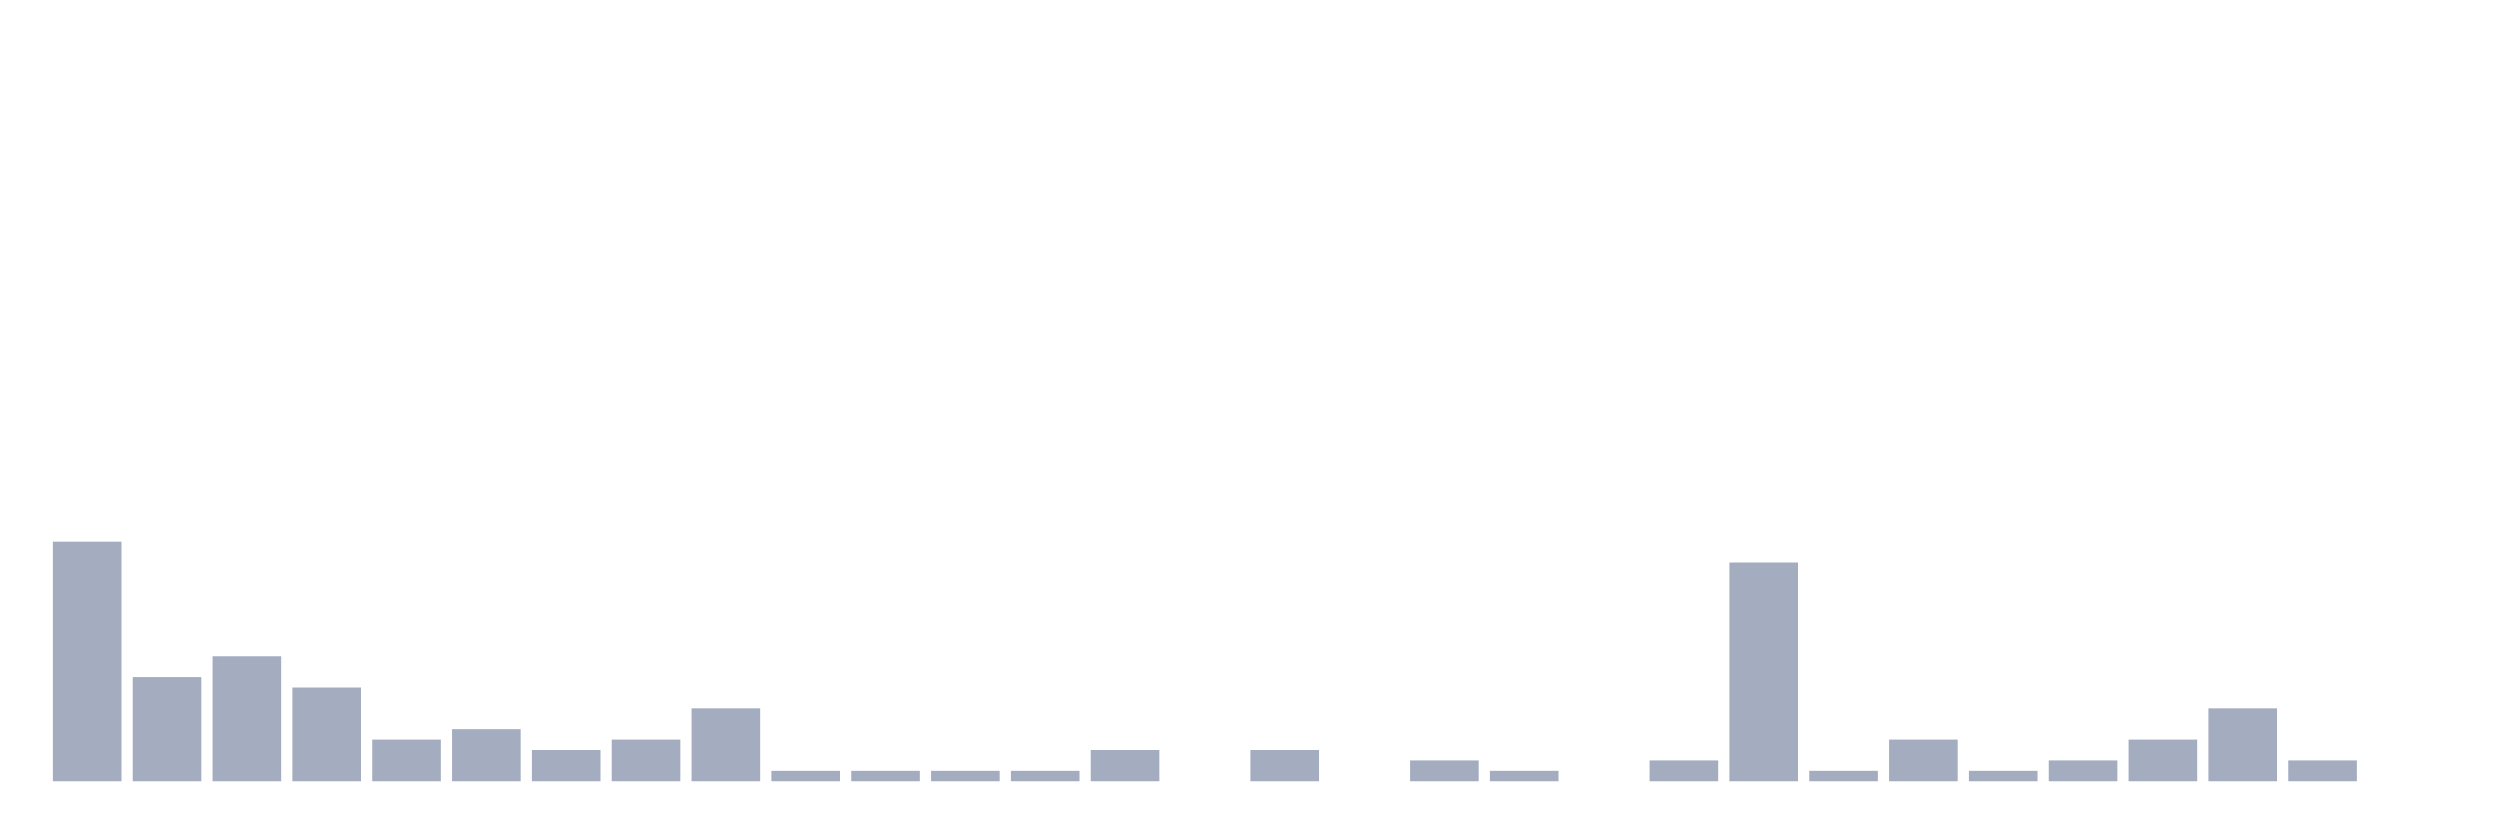
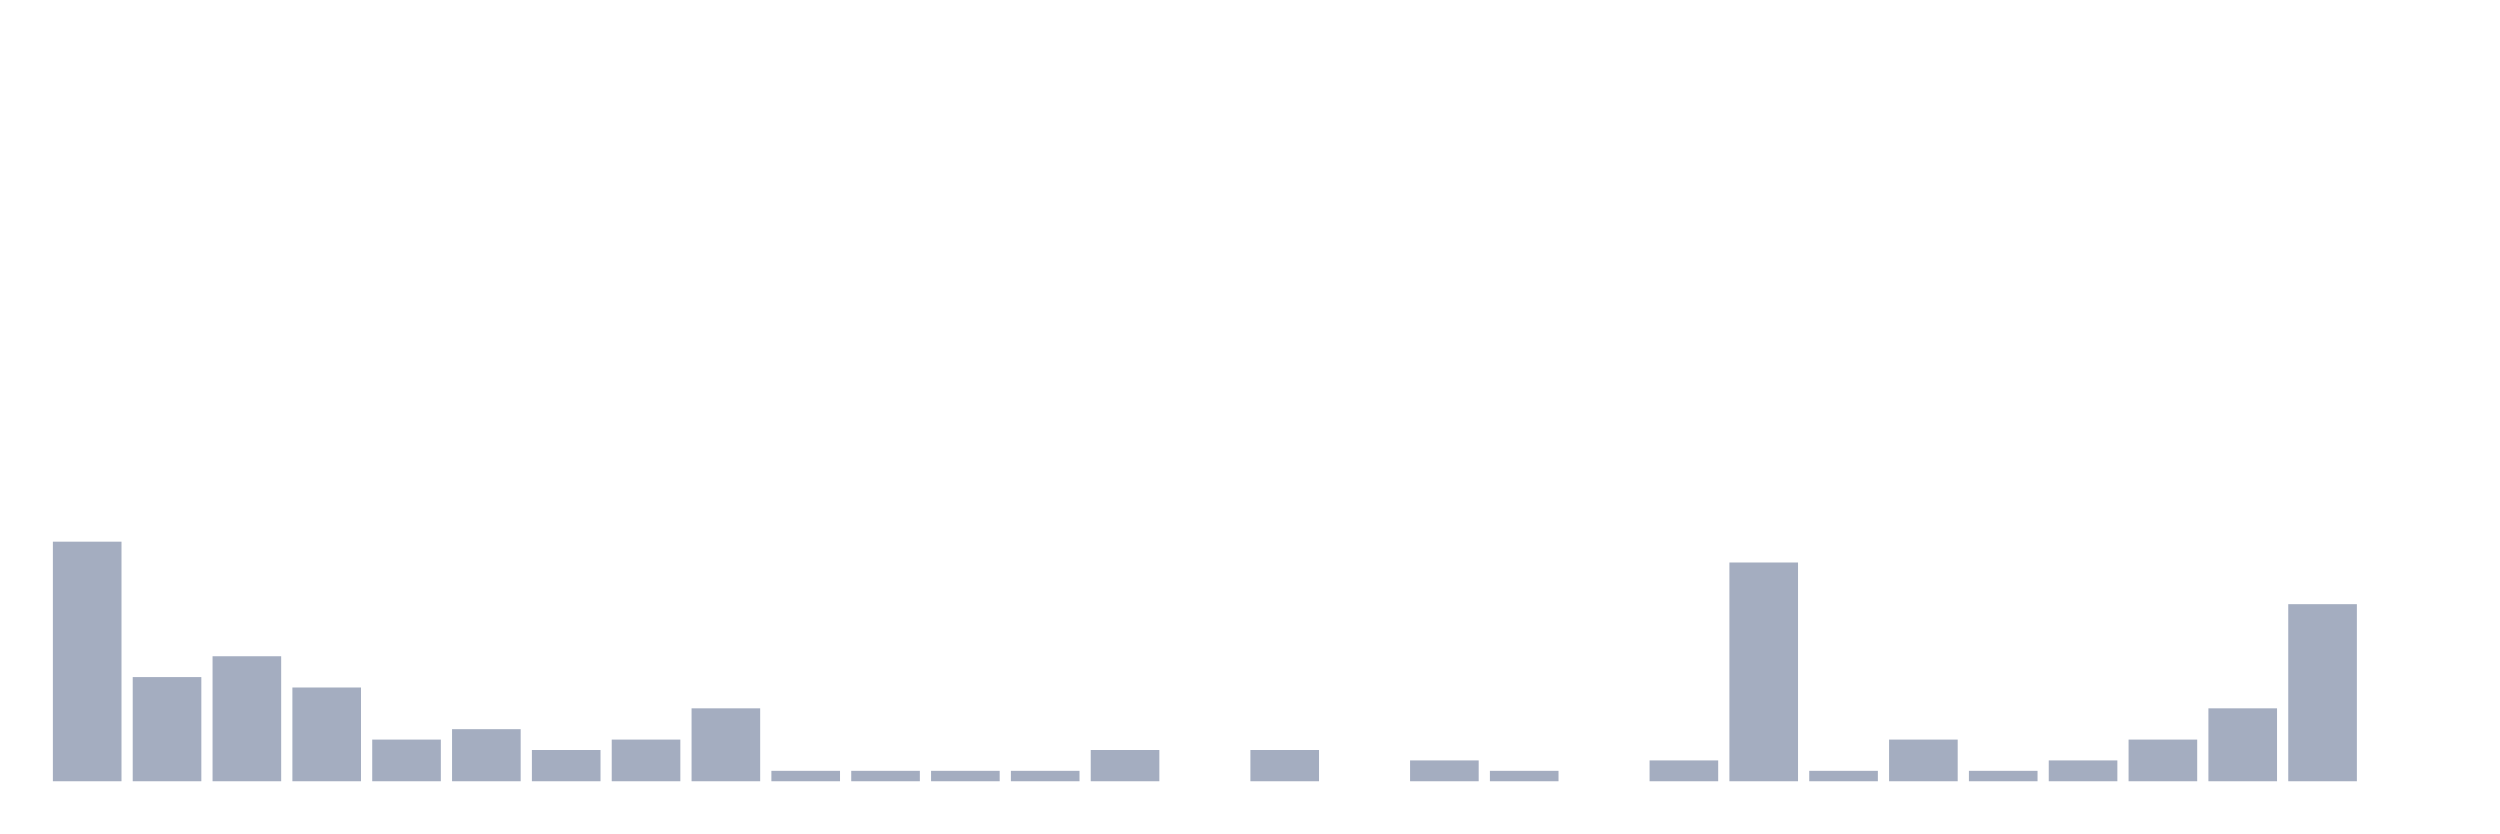
<svg xmlns="http://www.w3.org/2000/svg" viewBox="0 0 480 160">
  <g transform="translate(10,10)">
    <rect class="bar" x="0.153" width="13.175" y="94" height="46" fill="rgb(164,173,192)" />
    <rect class="bar" x="15.482" width="13.175" y="120" height="20" fill="rgb(164,173,192)" />
    <rect class="bar" x="30.81" width="13.175" y="116" height="24" fill="rgb(164,173,192)" />
    <rect class="bar" x="46.138" width="13.175" y="122" height="18" fill="rgb(164,173,192)" />
    <rect class="bar" x="61.466" width="13.175" y="132" height="8" fill="rgb(164,173,192)" />
    <rect class="bar" x="76.794" width="13.175" y="130" height="10" fill="rgb(164,173,192)" />
    <rect class="bar" x="92.123" width="13.175" y="134" height="6" fill="rgb(164,173,192)" />
    <rect class="bar" x="107.451" width="13.175" y="132" height="8" fill="rgb(164,173,192)" />
    <rect class="bar" x="122.779" width="13.175" y="126" height="14" fill="rgb(164,173,192)" />
    <rect class="bar" x="138.107" width="13.175" y="138" height="2" fill="rgb(164,173,192)" />
    <rect class="bar" x="153.436" width="13.175" y="138" height="2" fill="rgb(164,173,192)" />
    <rect class="bar" x="168.764" width="13.175" y="138" height="2" fill="rgb(164,173,192)" />
    <rect class="bar" x="184.092" width="13.175" y="138" height="2" fill="rgb(164,173,192)" />
    <rect class="bar" x="199.42" width="13.175" y="134" height="6" fill="rgb(164,173,192)" />
    <rect class="bar" x="214.748" width="13.175" y="140" height="0" fill="rgb(164,173,192)" />
    <rect class="bar" x="230.077" width="13.175" y="134" height="6" fill="rgb(164,173,192)" />
    <rect class="bar" x="245.405" width="13.175" y="140" height="0" fill="rgb(164,173,192)" />
    <rect class="bar" x="260.733" width="13.175" y="136" height="4" fill="rgb(164,173,192)" />
    <rect class="bar" x="276.061" width="13.175" y="138" height="2" fill="rgb(164,173,192)" />
    <rect class="bar" x="291.39" width="13.175" y="140" height="0" fill="rgb(164,173,192)" />
    <rect class="bar" x="306.718" width="13.175" y="136" height="4" fill="rgb(164,173,192)" />
    <rect class="bar" x="322.046" width="13.175" y="98" height="42" fill="rgb(164,173,192)" />
    <rect class="bar" x="337.374" width="13.175" y="138" height="2" fill="rgb(164,173,192)" />
    <rect class="bar" x="352.702" width="13.175" y="132" height="8" fill="rgb(164,173,192)" />
    <rect class="bar" x="368.031" width="13.175" y="138" height="2" fill="rgb(164,173,192)" />
    <rect class="bar" x="383.359" width="13.175" y="136" height="4" fill="rgb(164,173,192)" />
    <rect class="bar" x="398.687" width="13.175" y="132" height="8" fill="rgb(164,173,192)" />
    <rect class="bar" x="414.015" width="13.175" y="126" height="14" fill="rgb(164,173,192)" />
-     <rect class="bar" x="429.344" width="13.175" y="136" height="4" fill="rgb(164,173,192)" />
+     <rect class="bar" x="429.344" width="13.175" y="106" height="34" fill="rgb(164,173,192)" />
    <rect class="bar" x="444.672" width="13.175" y="140" height="0" fill="rgb(164,173,192)" />
  </g>
</svg>
